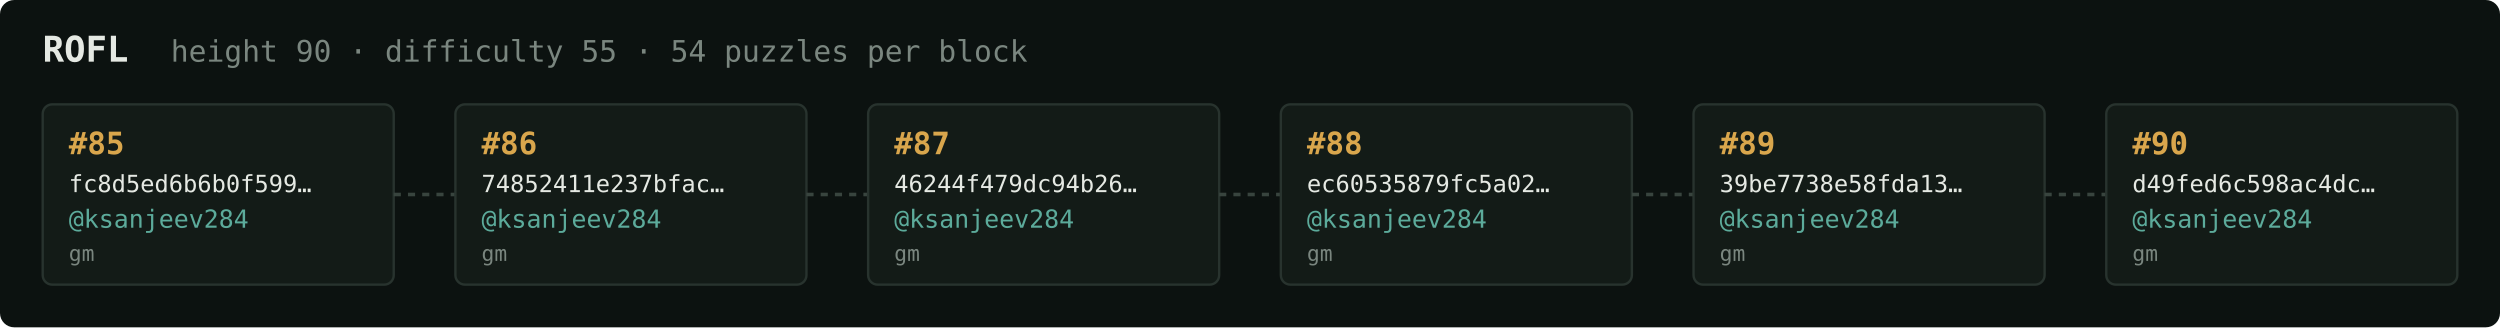
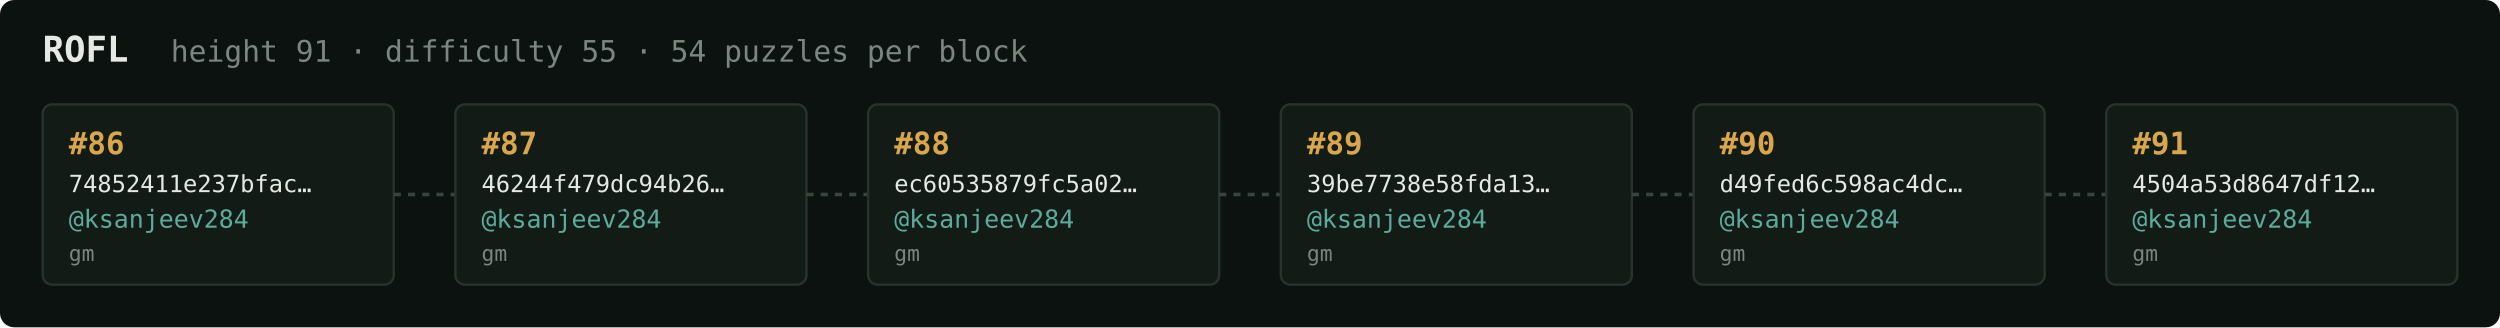
<svg xmlns="http://www.w3.org/2000/svg" width="1054" height="138" viewBox="0 0 1054 138" font-family="ui-monospace,SFMono-Regular,Menlo,monospace">
  <rect fill="#0c1210" width="1054" height="138" rx="6" />
  <text x="18" y="26" fill="#e5e9e3" font-size="15" font-weight="700">ROFL</text>
-   <text x="72" y="26" fill="#7a867f" font-size="12.5">height 90 · difficulty 55 · 54 puzzles per block</text>
+   <text x="72" y="26" fill="#7a867f" font-size="12.5">height 91 · difficulty 55 · 54 puzzles per block</text>
  <rect x="18" y="44" width="148" height="76" rx="4" fill="#131b17" stroke="#28332e" stroke-width="1" />
-   <text x="29" y="65" fill="#d9a64c" font-size="13" font-weight="700">#85</text>
-   <text x="29" y="81" fill="#e5e9e3" font-size="10">fc8d5ed6b6b0f599…</text>
+   <text x="29" y="65" fill="#d9a64c" font-size="13" font-weight="700">#86</text>
+   <text x="29" y="81" fill="#e5e9e3" font-size="10">74852411e237bfac…</text>
  <text x="29" y="96" fill="#5cab9b" font-size="10.5">@ksanjeev284</text>
  <text x="29" y="110" fill="#7a867f" font-size="9">gm</text>
  <line x1="166" y1="82.0" x2="192" y2="82.0" stroke="#38443e" stroke-width="1.5" stroke-dasharray="3 3" />
  <rect x="192" y="44" width="148" height="76" rx="4" fill="#131b17" stroke="#28332e" stroke-width="1" />
-   <text x="203" y="65" fill="#d9a64c" font-size="13" font-weight="700">#86</text>
-   <text x="203" y="81" fill="#e5e9e3" font-size="10">74852411e237bfac…</text>
+   <text x="203" y="65" fill="#d9a64c" font-size="13" font-weight="700">#87</text>
+   <text x="203" y="81" fill="#e5e9e3" font-size="10">46244f479dc94b26…</text>
  <text x="203" y="96" fill="#5cab9b" font-size="10.5">@ksanjeev284</text>
  <text x="203" y="110" fill="#7a867f" font-size="9">gm</text>
  <line x1="340" y1="82.0" x2="366" y2="82.0" stroke="#38443e" stroke-width="1.5" stroke-dasharray="3 3" />
  <rect x="366" y="44" width="148" height="76" rx="4" fill="#131b17" stroke="#28332e" stroke-width="1" />
-   <text x="377" y="65" fill="#d9a64c" font-size="13" font-weight="700">#87</text>
-   <text x="377" y="81" fill="#e5e9e3" font-size="10">46244f479dc94b26…</text>
+   <text x="377" y="65" fill="#d9a64c" font-size="13" font-weight="700">#88</text>
+   <text x="377" y="81" fill="#e5e9e3" font-size="10">ec60535879fc5a02…</text>
  <text x="377" y="96" fill="#5cab9b" font-size="10.5">@ksanjeev284</text>
  <text x="377" y="110" fill="#7a867f" font-size="9">gm</text>
  <line x1="514" y1="82.0" x2="540" y2="82.0" stroke="#38443e" stroke-width="1.5" stroke-dasharray="3 3" />
  <rect x="540" y="44" width="148" height="76" rx="4" fill="#131b17" stroke="#28332e" stroke-width="1" />
-   <text x="551" y="65" fill="#d9a64c" font-size="13" font-weight="700">#88</text>
-   <text x="551" y="81" fill="#e5e9e3" font-size="10">ec60535879fc5a02…</text>
+   <text x="551" y="65" fill="#d9a64c" font-size="13" font-weight="700">#89</text>
+   <text x="551" y="81" fill="#e5e9e3" font-size="10">39be7738e58fda13…</text>
  <text x="551" y="96" fill="#5cab9b" font-size="10.5">@ksanjeev284</text>
  <text x="551" y="110" fill="#7a867f" font-size="9">gm</text>
  <line x1="688" y1="82.0" x2="714" y2="82.0" stroke="#38443e" stroke-width="1.5" stroke-dasharray="3 3" />
  <rect x="714" y="44" width="148" height="76" rx="4" fill="#131b17" stroke="#28332e" stroke-width="1" />
-   <text x="725" y="65" fill="#d9a64c" font-size="13" font-weight="700">#89</text>
-   <text x="725" y="81" fill="#e5e9e3" font-size="10">39be7738e58fda13…</text>
+   <text x="725" y="65" fill="#d9a64c" font-size="13" font-weight="700">#90</text>
+   <text x="725" y="81" fill="#e5e9e3" font-size="10">d49fed6c598ac4dc…</text>
  <text x="725" y="96" fill="#5cab9b" font-size="10.5">@ksanjeev284</text>
  <text x="725" y="110" fill="#7a867f" font-size="9">gm</text>
  <line x1="862" y1="82.0" x2="888" y2="82.0" stroke="#38443e" stroke-width="1.5" stroke-dasharray="3 3" />
  <rect x="888" y="44" width="148" height="76" rx="4" fill="#131b17" stroke="#28332e" stroke-width="1" />
-   <text x="899" y="65" fill="#d9a64c" font-size="13" font-weight="700">#90</text>
-   <text x="899" y="81" fill="#e5e9e3" font-size="10">d49fed6c598ac4dc…</text>
+   <text x="899" y="65" fill="#d9a64c" font-size="13" font-weight="700">#91</text>
+   <text x="899" y="81" fill="#e5e9e3" font-size="10">4504a53d8647df12…</text>
  <text x="899" y="96" fill="#5cab9b" font-size="10.5">@ksanjeev284</text>
  <text x="899" y="110" fill="#7a867f" font-size="9">gm</text>
</svg>
